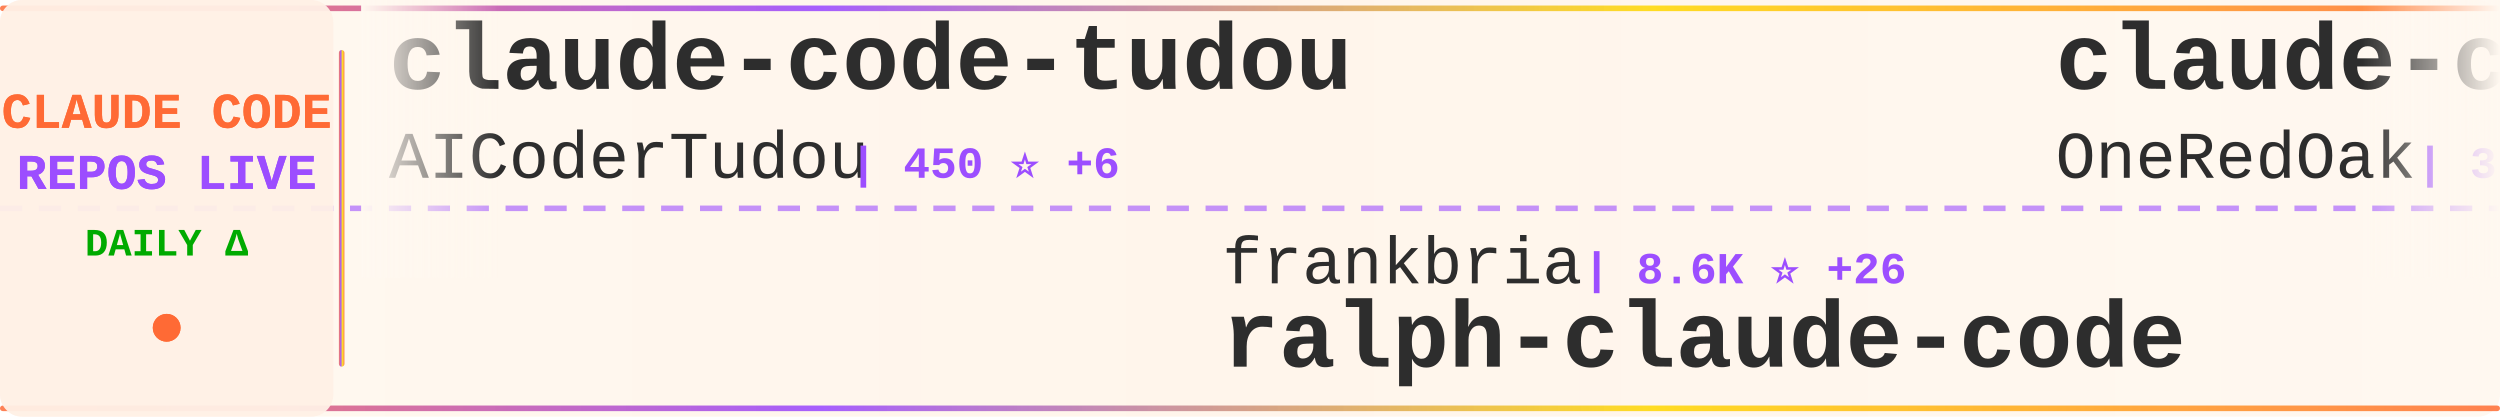
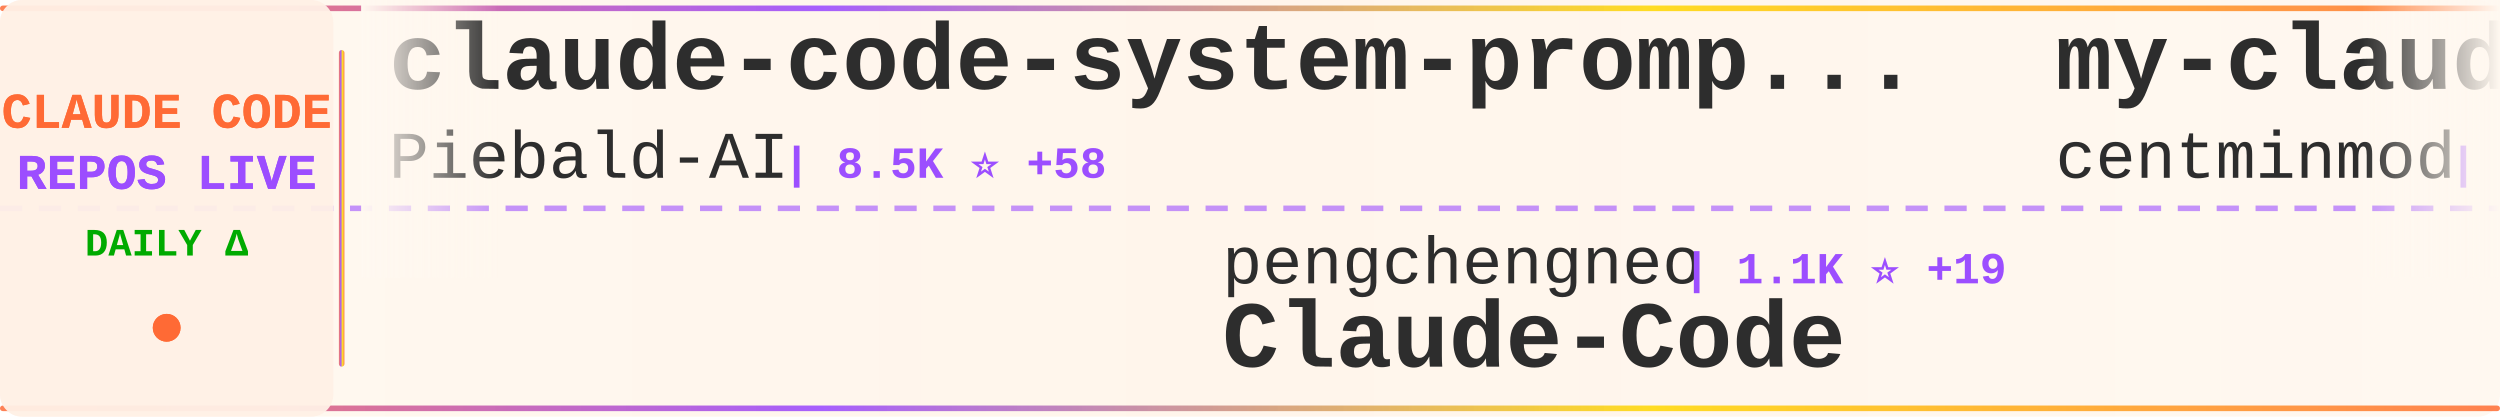
<svg xmlns="http://www.w3.org/2000/svg" width="900" height="150">
  <defs>
    <linearGradient id="tickerBg" x1="0%" y1="0%" x2="100%" y2="0%">
      <stop offset="0%" style="stop-color:#fff8f0;stop-opacity:0.98" />
      <stop offset="50%" style="stop-color:#fff5eb;stop-opacity:1" />
      <stop offset="100%" style="stop-color:#fff8f0;stop-opacity:0.98" />
    </linearGradient>
    <linearGradient id="borderGrad" x1="0%" y1="0%" x2="100%" y2="0%">
      <stop offset="0%" style="stop-color:#FF6B35;stop-opacity:0.85">
        <animate attributeName="stop-opacity" values="0.85;1;0.85" dur="2s" repeatCount="indefinite" />
      </stop>
      <stop offset="33%" style="stop-color:#9C4EFF;stop-opacity:0.9">
        <animate attributeName="stop-opacity" values="0.9;1;0.9" dur="2.2s" repeatCount="indefinite" />
      </stop>
      <stop offset="66%" style="stop-color:#FFD700;stop-opacity:0.85">
        <animate attributeName="stop-opacity" values="0.85;1;0.85" dur="1.8s" repeatCount="indefinite" />
      </stop>
      <stop offset="100%" style="stop-color:#FF6B35;stop-opacity:0.85">
        <animate attributeName="stop-opacity" values="0.85;1;0.85" dur="2s" repeatCount="indefinite" />
      </stop>
    </linearGradient>
    <filter id="textGlow">
      <feGaussianBlur stdDeviation="0.15" result="coloredBlur" />
      <feMerge>
        <feMergeNode in="coloredBlur" />
        <feMergeNode in="SourceGraphic" />
      </feMerge>
    </filter>
    <filter id="metricGlow">
      <feGaussianBlur stdDeviation="0.2" result="coloredBlur" />
      <feMerge>
        <feMergeNode in="coloredBlur" />
        <feMergeNode in="SourceGraphic" />
      </feMerge>
    </filter>
    <linearGradient id="leftFade" x1="0%" y1="0%" x2="100%" y2="0%">
      <stop offset="0%" style="stop-color:#fff8f0;stop-opacity:1" />
      <stop offset="100%" style="stop-color:#fff8f0;stop-opacity:0" />
    </linearGradient>
    <linearGradient id="rightFade" x1="0%" y1="0%" x2="100%" y2="0%">
      <stop offset="0%" style="stop-color:#fff8f0;stop-opacity:0" />
      <stop offset="100%" style="stop-color:#fff8f0;stop-opacity:1" />
    </linearGradient>
  </defs>
  <rect width="900" height="150" fill="url(#tickerBg)" rx="8" />
  <rect x="0" y="2" width="900" height="2" fill="url(#borderGrad)" rx="1" />
  <rect x="0" y="146" width="900" height="2" fill="url(#borderGrad)" rx="1" />
  <line x1="0" y1="75" x2="900" y2="75" stroke="#9C4EFF" stroke-width="2" stroke-dasharray="8 6" opacity="0.6" />
  <rect x="0" y="0" width="120" height="150" fill="#fff0e6" opacity="0.95" rx="8" />
  <text x="60" y="46" font-family="'Courier New', monospace" font-size="18" font-weight="bold" fill="#FF6B35" text-anchor="middle" filter="url(#textGlow)">
    CLAUDE CODE
  </text>
  <text x="60" y="68" font-family="'Courier New', monospace" font-size="18" font-weight="bold" fill="#9C4EFF" text-anchor="middle" filter="url(#textGlow)">
    REPOS LIVE
  </text>
  <text x="60" y="92" font-family="'Courier New', monospace" font-size="14" font-weight="bold" fill="#00aa00" text-anchor="middle">
    DAILY Δ
  </text>
  <circle cx="60" cy="118" r="5" fill="#FF6B35" filter="url(#metricGlow)">
    <animate attributeName="r" values="4;6;4" dur="1.5s" repeatCount="indefinite" />
    <animate attributeName="opacity" values="0.6;1;0.6" dur="1.5s" repeatCount="indefinite" />
  </circle>
  <rect x="122" y="18" width="2" height="114" fill="url(#borderGrad)" rx="1" />
  <clipPath id="tickerClip">
    <rect x="130" y="0" width="770" height="150" />
  </clipPath>
  <g clip-path="url(#tickerClip)">
    <g id="tickerItems">
      <animateTransform attributeName="transform" attributeType="XML" type="translate" from="0 0" to="-3000 0" dur="54s" repeatCount="indefinite" />
      <g transform="translate(0, 0)">
-         <text x="140" y="32" font-family="'Courier New', monospace" font-size="34" font-weight="bold" fill="#2d2d2d">claude-code-tudou</text>
-         <text x="140" y="64" font-family="'Courier New', monospace" font-size="24" font-weight="normal" fill="#2d2d2d" opacity="1.0">AICoderTudou</text>
-         <text x="306" y="64" font-family="'Courier New', monospace" font-size="16" font-weight="bold" fill="#9C4EFF"> | 450 ⭐ +6</text>
+         <text x="140" y="32" font-family="'Courier New', monospace" font-size="34" font-weight="bold" fill="#2d2d2d">claude-code-system-promp...</text>
+         <text x="140" y="64" font-family="'Courier New', monospace" font-size="24" font-weight="normal" fill="#2d2d2d" opacity="1.0">Piebald-AI</text>
+         <text x="282" y="64" font-family="'Courier New', monospace" font-size="16" font-weight="bold" fill="#9C4EFF"> | 8.5K ⭐ +58</text>
      </g>
      <g transform="translate(300, 0)">
-         <text x="140" y="102" font-family="'Courier New', monospace" font-size="24" font-weight="normal" fill="#2d2d2d" opacity="1.0">frankbria</text>
-         <text x="270" y="102" font-family="'Courier New', monospace" font-size="16" font-weight="bold" fill="#9C4EFF"> | 8.6K ⭐ +26</text>
-         <text x="140" y="132" font-family="'Courier New', monospace" font-size="34" font-weight="bold" fill="#2d2d2d">ralph-claude-code</text>
+         <text x="140" y="102" font-family="'Courier New', monospace" font-size="24" font-weight="normal" fill="#2d2d2d" opacity="1.0">pengchengneo</text>
+         <text x="306" y="102" font-family="'Courier New', monospace" font-size="16" font-weight="bold" fill="#9C4EFF"> | 1.1K ⭐ +19</text>
+         <text x="140" y="132" font-family="'Courier New', monospace" font-size="34" font-weight="bold" fill="#2d2d2d">Claude-Code</text>
      </g>
      <g transform="translate(600, 0)">
-         <text x="140" y="32" font-family="'Courier New', monospace" font-size="34" font-weight="bold" fill="#2d2d2d">claude-code-workflows</text>
-         <text x="140" y="64" font-family="'Courier New', monospace" font-size="24" font-weight="normal" fill="#2d2d2d" opacity="1.0">OneRedOak</text>
-         <text x="270" y="64" font-family="'Courier New', monospace" font-size="16" font-weight="bold" fill="#9C4EFF"> | 3.8K ⭐ +1</text>
+         <text x="140" y="32" font-family="'Courier New', monospace" font-size="34" font-weight="bold" fill="#2d2d2d">my-claude-code-setup</text>
+         <text x="140" y="64" font-family="'Courier New', monospace" font-size="24" font-weight="normal" fill="#2d2d2d" opacity="1.0">centminmod</text>
+         <text x="282" y="64" font-family="'Courier New', monospace" font-size="16" font-weight="bold" fill="#9C4EFF"> | 2.2K ⭐ +8</text>
      </g>
      <g transform="translate(900, 0)">
-         <text x="140" y="102" font-family="'Courier New', monospace" font-size="24" font-weight="normal" fill="#2d2d2d" opacity="1.0">Yeachan-Heo</text>
-         <text x="294" y="102" font-family="'Courier New', monospace" font-size="16" font-weight="bold" fill="#9C4EFF"> | 26.9K ⭐ +641</text>
-         <text x="140" y="132" font-family="'Courier New', monospace" font-size="34" font-weight="bold" fill="#2d2d2d">oh-my-claudecode</text>
+         <text x="140" y="102" font-family="'Courier New', monospace" font-size="24" font-weight="normal" fill="#2d2d2d" opacity="1.0">snarktank</text>
+         <text x="270" y="102" font-family="'Courier New', monospace" font-size="16" font-weight="bold" fill="#9C4EFF"> | 14.9K ⭐ +280</text>
+         <text x="140" y="132" font-family="'Courier New', monospace" font-size="34" font-weight="bold" fill="#2d2d2d">ralph</text>
      </g>
      <g transform="translate(1200, 0)">
-         <text x="140" y="32" font-family="'Courier New', monospace" font-size="34" font-weight="bold" fill="#2d2d2d">agents</text>
-         <text x="140" y="64" font-family="'Courier New', monospace" font-size="24" font-weight="normal" fill="#2d2d2d" opacity="1.0">wshobson</text>
-         <text x="258" y="64" font-family="'Courier New', monospace" font-size="16" font-weight="bold" fill="#9C4EFF"> | 33.3K ⭐ +87</text>
+         <text x="140" y="32" font-family="'Courier New', monospace" font-size="34" font-weight="bold" fill="#2d2d2d">how-claude-code-works</text>
+         <text x="140" y="64" font-family="'Courier New', monospace" font-size="24" font-weight="normal" fill="#2d2d2d" opacity="1.0">Windy3f3f3f3f</text>
+         <text x="318" y="64" font-family="'Courier New', monospace" font-size="16" font-weight="bold" fill="#9C4EFF"> | 1.7K ⭐ +48</text>
      </g>
      <g transform="translate(1500, 0)">
-         <text x="140" y="102" font-family="'Courier New', monospace" font-size="24" font-weight="normal" fill="#2d2d2d" opacity="1.0">guanshan</text>
-         <text x="258" y="102" font-family="'Courier New', monospace" font-size="16" font-weight="bold" fill="#9C4EFF"> | 54 ⭐</text>
-         <text x="140" y="132" font-family="'Courier New', monospace" font-size="34" font-weight="bold" fill="#2d2d2d">ClaudeCode</text>
+         <text x="140" y="102" font-family="'Courier New', monospace" font-size="24" font-weight="normal" fill="#2d2d2d" opacity="1.0">lintsinghua</text>
+         <text x="294" y="102" font-family="'Courier New', monospace" font-size="16" font-weight="bold" fill="#9C4EFF"> | 2.5K ⭐ +73</text>
+         <text x="140" y="132" font-family="'Courier New', monospace" font-size="34" font-weight="bold" fill="#2d2d2d">claude-code-book</text>
      </g>
      <g transform="translate(1800, 0)">
-         <text x="140" y="32" font-family="'Courier New', monospace" font-size="34" font-weight="bold" fill="#2d2d2d">antigravity-awesome-skil...</text>
-         <text x="140" y="64" font-family="'Courier New', monospace" font-size="24" font-weight="normal" fill="#2d2d2d" opacity="1.0">sickn33</text>
-         <text x="246" y="64" font-family="'Courier New', monospace" font-size="16" font-weight="bold" fill="#9C4EFF"> | 31.8K ⭐ +265</text>
+         <text x="140" y="32" font-family="'Courier New', monospace" font-size="34" font-weight="bold" fill="#2d2d2d">claude-code-reverse</text>
+         <text x="140" y="64" font-family="'Courier New', monospace" font-size="24" font-weight="normal" fill="#2d2d2d" opacity="1.0">Yuyz0112</text>
+         <text x="258" y="64" font-family="'Courier New', monospace" font-size="16" font-weight="bold" fill="#9C4EFF"> | 2.3K ⭐ +4</text>
      </g>
      <g transform="translate(2100, 0)">
-         <text x="140" y="102" font-family="'Courier New', monospace" font-size="24" font-weight="normal" fill="#2d2d2d" opacity="1.0">Piebald-AI</text>
-         <text x="282" y="102" font-family="'Courier New', monospace" font-size="16" font-weight="bold" fill="#9C4EFF"> | 8.5K ⭐ +60</text>
-         <text x="140" y="132" font-family="'Courier New', monospace" font-size="34" font-weight="bold" fill="#2d2d2d">claude-code-system-promp...</text>
+         <text x="140" y="102" font-family="'Courier New', monospace" font-size="24" font-weight="normal" fill="#2d2d2d" opacity="1.0">shareAI-lab</text>
+         <text x="294" y="102" font-family="'Courier New', monospace" font-size="16" font-weight="bold" fill="#9C4EFF"> | 50.9K ⭐ +590</text>
+         <text x="140" y="132" font-family="'Courier New', monospace" font-size="34" font-weight="bold" fill="#2d2d2d">learn-claude-code</text>
      </g>
      <g transform="translate(2400, 0)">
-         <text x="140" y="32" font-family="'Courier New', monospace" font-size="34" font-weight="bold" fill="#2d2d2d">claude-howto</text>
-         <text x="140" y="64" font-family="'Courier New', monospace" font-size="24" font-weight="normal" fill="#2d2d2d" opacity="1.0">luongnv89</text>
-         <text x="270" y="64" font-family="'Courier New', monospace" font-size="16" font-weight="bold" fill="#9C4EFF"> | 23.9K ⭐ +769</text>
+         <text x="140" y="32" font-family="'Courier New', monospace" font-size="34" font-weight="bold" fill="#2d2d2d">happy</text>
+         <text x="140" y="64" font-family="'Courier New', monospace" font-size="24" font-weight="normal" fill="#2d2d2d" opacity="1.0">slopus</text>
+         <text x="234" y="64" font-family="'Courier New', monospace" font-size="16" font-weight="bold" fill="#9C4EFF"> | 17.6K ⭐ +88</text>
      </g>
      <g transform="translate(2700, 0)">
-         <text x="140" y="102" font-family="'Courier New', monospace" font-size="24" font-weight="normal" fill="#2d2d2d" opacity="1.0">ghuntley</text>
-         <text x="258" y="102" font-family="'Courier New', monospace" font-size="16" font-weight="bold" fill="#9C4EFF"> | 971 ⭐ +2</text>
-         <text x="140" y="132" font-family="'Courier New', monospace" font-size="34" font-weight="bold" fill="#2d2d2d">claude-code-source-code-...</text>
+         <text x="140" y="102" font-family="'Courier New', monospace" font-size="24" font-weight="normal" fill="#2d2d2d" opacity="1.0">liuup</text>
+         <text x="222" y="102" font-family="'Courier New', monospace" font-size="16" font-weight="bold" fill="#9C4EFF"> | 1.3K ⭐ +75</text>
+         <text x="140" y="132" font-family="'Courier New', monospace" font-size="34" font-weight="bold" fill="#2d2d2d">claude-code-analysis</text>
      </g>
      <g transform="translate(3000, 0)">
-         <text x="140" y="32" font-family="'Courier New', monospace" font-size="34" font-weight="bold" fill="#2d2d2d">claude-code-tudou</text>
-         <text x="140" y="64" font-family="'Courier New', monospace" font-size="24" font-weight="normal" fill="#2d2d2d" opacity="1.0">AICoderTudou</text>
-         <text x="306" y="64" font-family="'Courier New', monospace" font-size="16" font-weight="bold" fill="#9C4EFF"> | 450 ⭐ +6</text>
+         <text x="140" y="32" font-family="'Courier New', monospace" font-size="34" font-weight="bold" fill="#2d2d2d">claude-code-system-promp...</text>
+         <text x="140" y="64" font-family="'Courier New', monospace" font-size="24" font-weight="normal" fill="#2d2d2d" opacity="1.0">Piebald-AI</text>
+         <text x="282" y="64" font-family="'Courier New', monospace" font-size="16" font-weight="bold" fill="#9C4EFF"> | 8.5K ⭐ +58</text>
      </g>
      <g transform="translate(3300, 0)">
-         <text x="140" y="102" font-family="'Courier New', monospace" font-size="24" font-weight="normal" fill="#2d2d2d" opacity="1.0">frankbria</text>
-         <text x="270" y="102" font-family="'Courier New', monospace" font-size="16" font-weight="bold" fill="#9C4EFF"> | 8.6K ⭐ +26</text>
-         <text x="140" y="132" font-family="'Courier New', monospace" font-size="34" font-weight="bold" fill="#2d2d2d">ralph-claude-code</text>
+         <text x="140" y="102" font-family="'Courier New', monospace" font-size="24" font-weight="normal" fill="#2d2d2d" opacity="1.0">pengchengneo</text>
+         <text x="306" y="102" font-family="'Courier New', monospace" font-size="16" font-weight="bold" fill="#9C4EFF"> | 1.1K ⭐ +19</text>
+         <text x="140" y="132" font-family="'Courier New', monospace" font-size="34" font-weight="bold" fill="#2d2d2d">Claude-Code</text>
      </g>
      <g transform="translate(3600, 0)">
-         <text x="140" y="32" font-family="'Courier New', monospace" font-size="34" font-weight="bold" fill="#2d2d2d">claude-code-workflows</text>
-         <text x="140" y="64" font-family="'Courier New', monospace" font-size="24" font-weight="normal" fill="#2d2d2d" opacity="1.0">OneRedOak</text>
-         <text x="270" y="64" font-family="'Courier New', monospace" font-size="16" font-weight="bold" fill="#9C4EFF"> | 3.8K ⭐ +1</text>
+         <text x="140" y="32" font-family="'Courier New', monospace" font-size="34" font-weight="bold" fill="#2d2d2d">my-claude-code-setup</text>
+         <text x="140" y="64" font-family="'Courier New', monospace" font-size="24" font-weight="normal" fill="#2d2d2d" opacity="1.0">centminmod</text>
+         <text x="282" y="64" font-family="'Courier New', monospace" font-size="16" font-weight="bold" fill="#9C4EFF"> | 2.2K ⭐ +8</text>
      </g>
      <g transform="translate(3900, 0)">
-         <text x="140" y="102" font-family="'Courier New', monospace" font-size="24" font-weight="normal" fill="#2d2d2d" opacity="1.0">Yeachan-Heo</text>
-         <text x="294" y="102" font-family="'Courier New', monospace" font-size="16" font-weight="bold" fill="#9C4EFF"> | 26.9K ⭐ +641</text>
-         <text x="140" y="132" font-family="'Courier New', monospace" font-size="34" font-weight="bold" fill="#2d2d2d">oh-my-claudecode</text>
+         <text x="140" y="102" font-family="'Courier New', monospace" font-size="24" font-weight="normal" fill="#2d2d2d" opacity="1.0">snarktank</text>
+         <text x="270" y="102" font-family="'Courier New', monospace" font-size="16" font-weight="bold" fill="#9C4EFF"> | 14.9K ⭐ +280</text>
+         <text x="140" y="132" font-family="'Courier New', monospace" font-size="34" font-weight="bold" fill="#2d2d2d">ralph</text>
      </g>
    </g>
  </g>
  <rect x="130" y="0" width="50" height="100" fill="url(#leftFade)" />
  <rect x="850" y="0" width="50" height="100" fill="url(#rightFade)" />
</svg>
